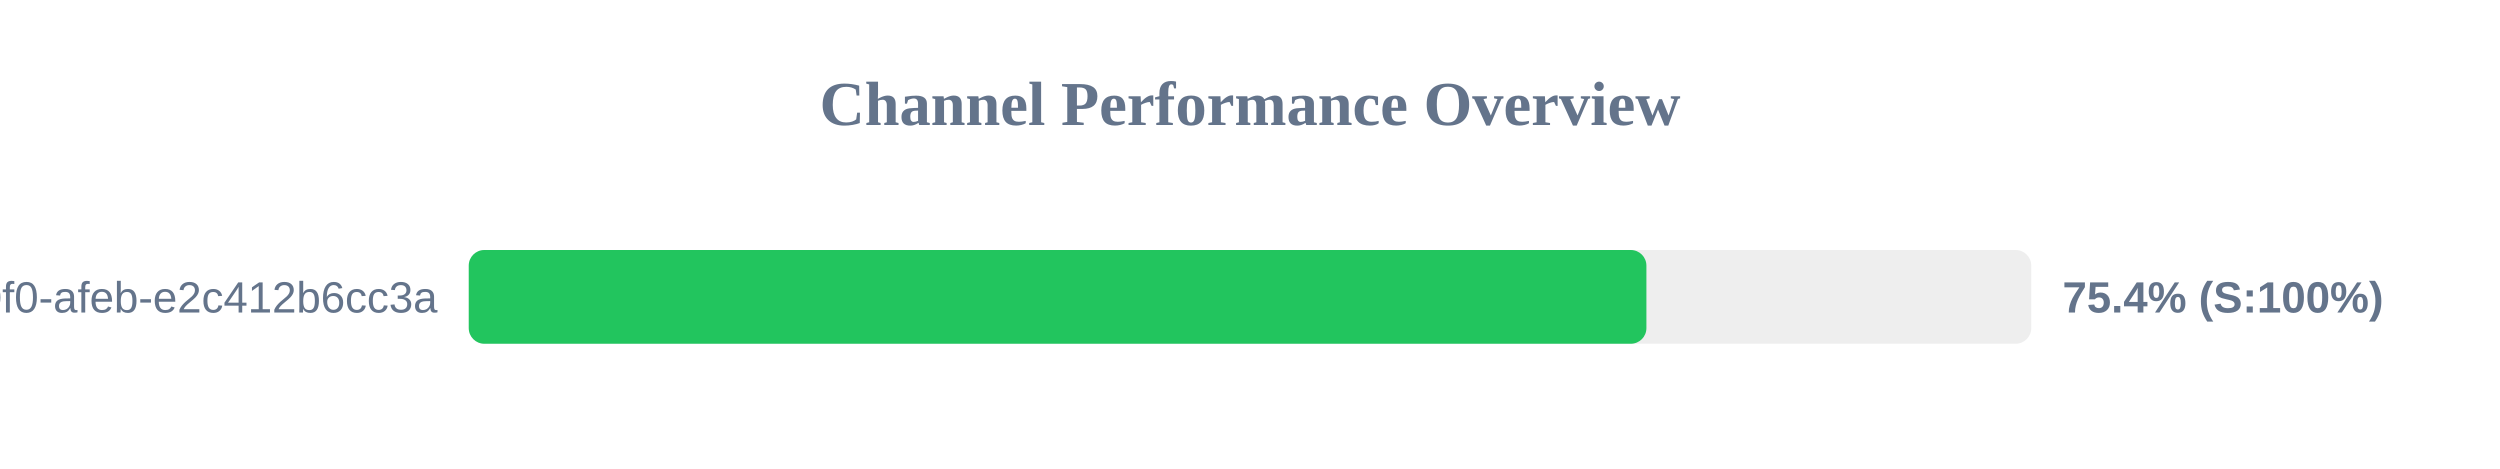
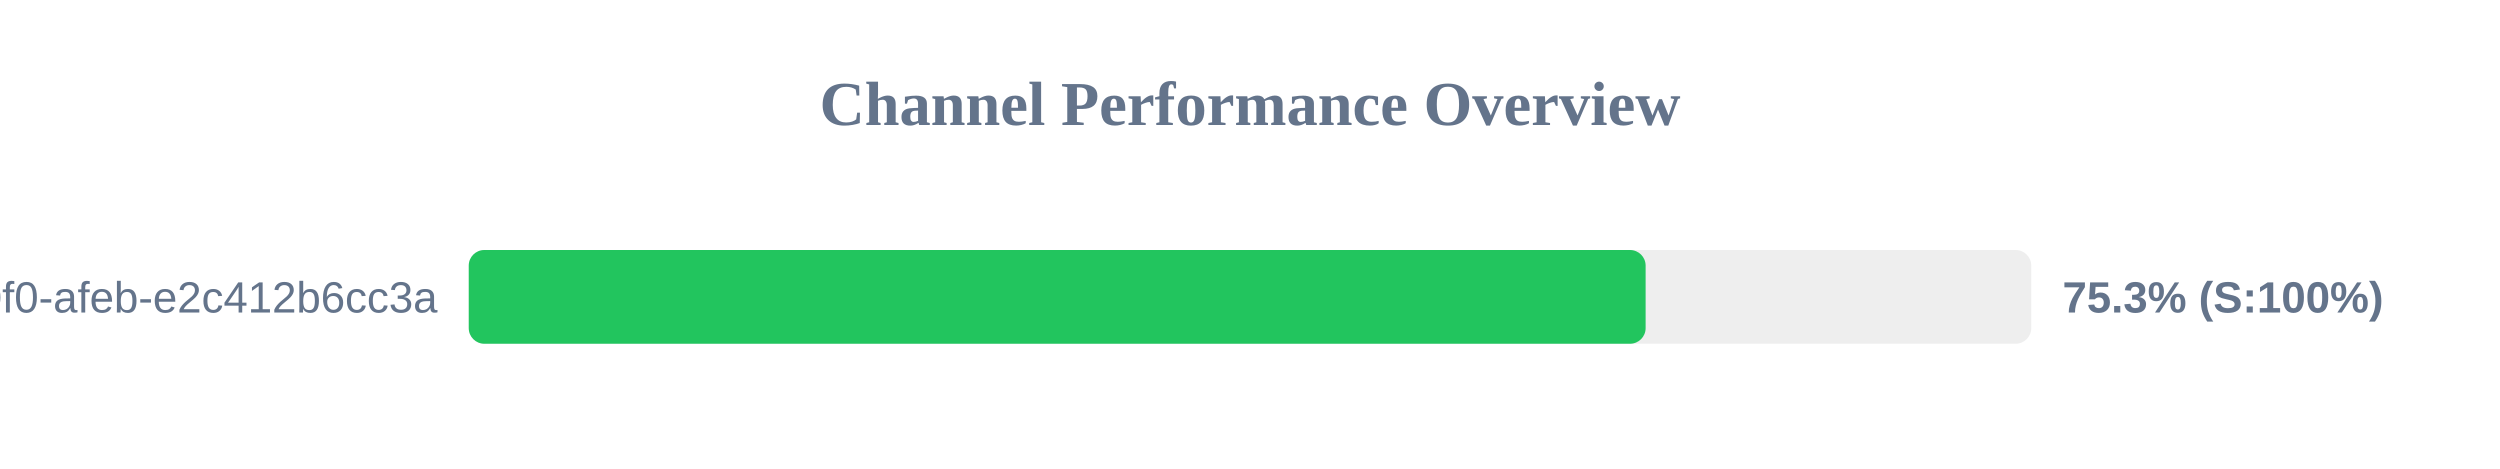
<svg xmlns="http://www.w3.org/2000/svg" width="800" height="150" version="1.1">
  <style>
        .row { font: 14px Arial; fill: #64748b; }
        .score { font: bold 14px Arial; fill: #64748b; }
    </style>
  <text x="400" y="40" text-anchor="middle" font-size="20px" font-weight="bold" fill="#64748b">Channel Performance Overview</text>
  <rect x="150" y="80" width="500" height="30" fill="#eee" rx="5" />
-   <rect x="150" y="80" width="376.85" height="30" fill="#22c55e" rx="5" />
+   <rect x="150" y="80" width="376.6" height="30" fill="#22c55e" rx="5" />
  <text x="140" y="100" text-anchor="end" class="row">?uuid=c6e02cd8-ce11-40f0-afeb-e2c412b6cc3a</text>
-   <text x="660" y="100" text-anchor="start" class="score">75.4% (S:100%)</text>
+   <text x="660" y="100" text-anchor="start" class="score">75.3% (S:100%)</text>
</svg>
